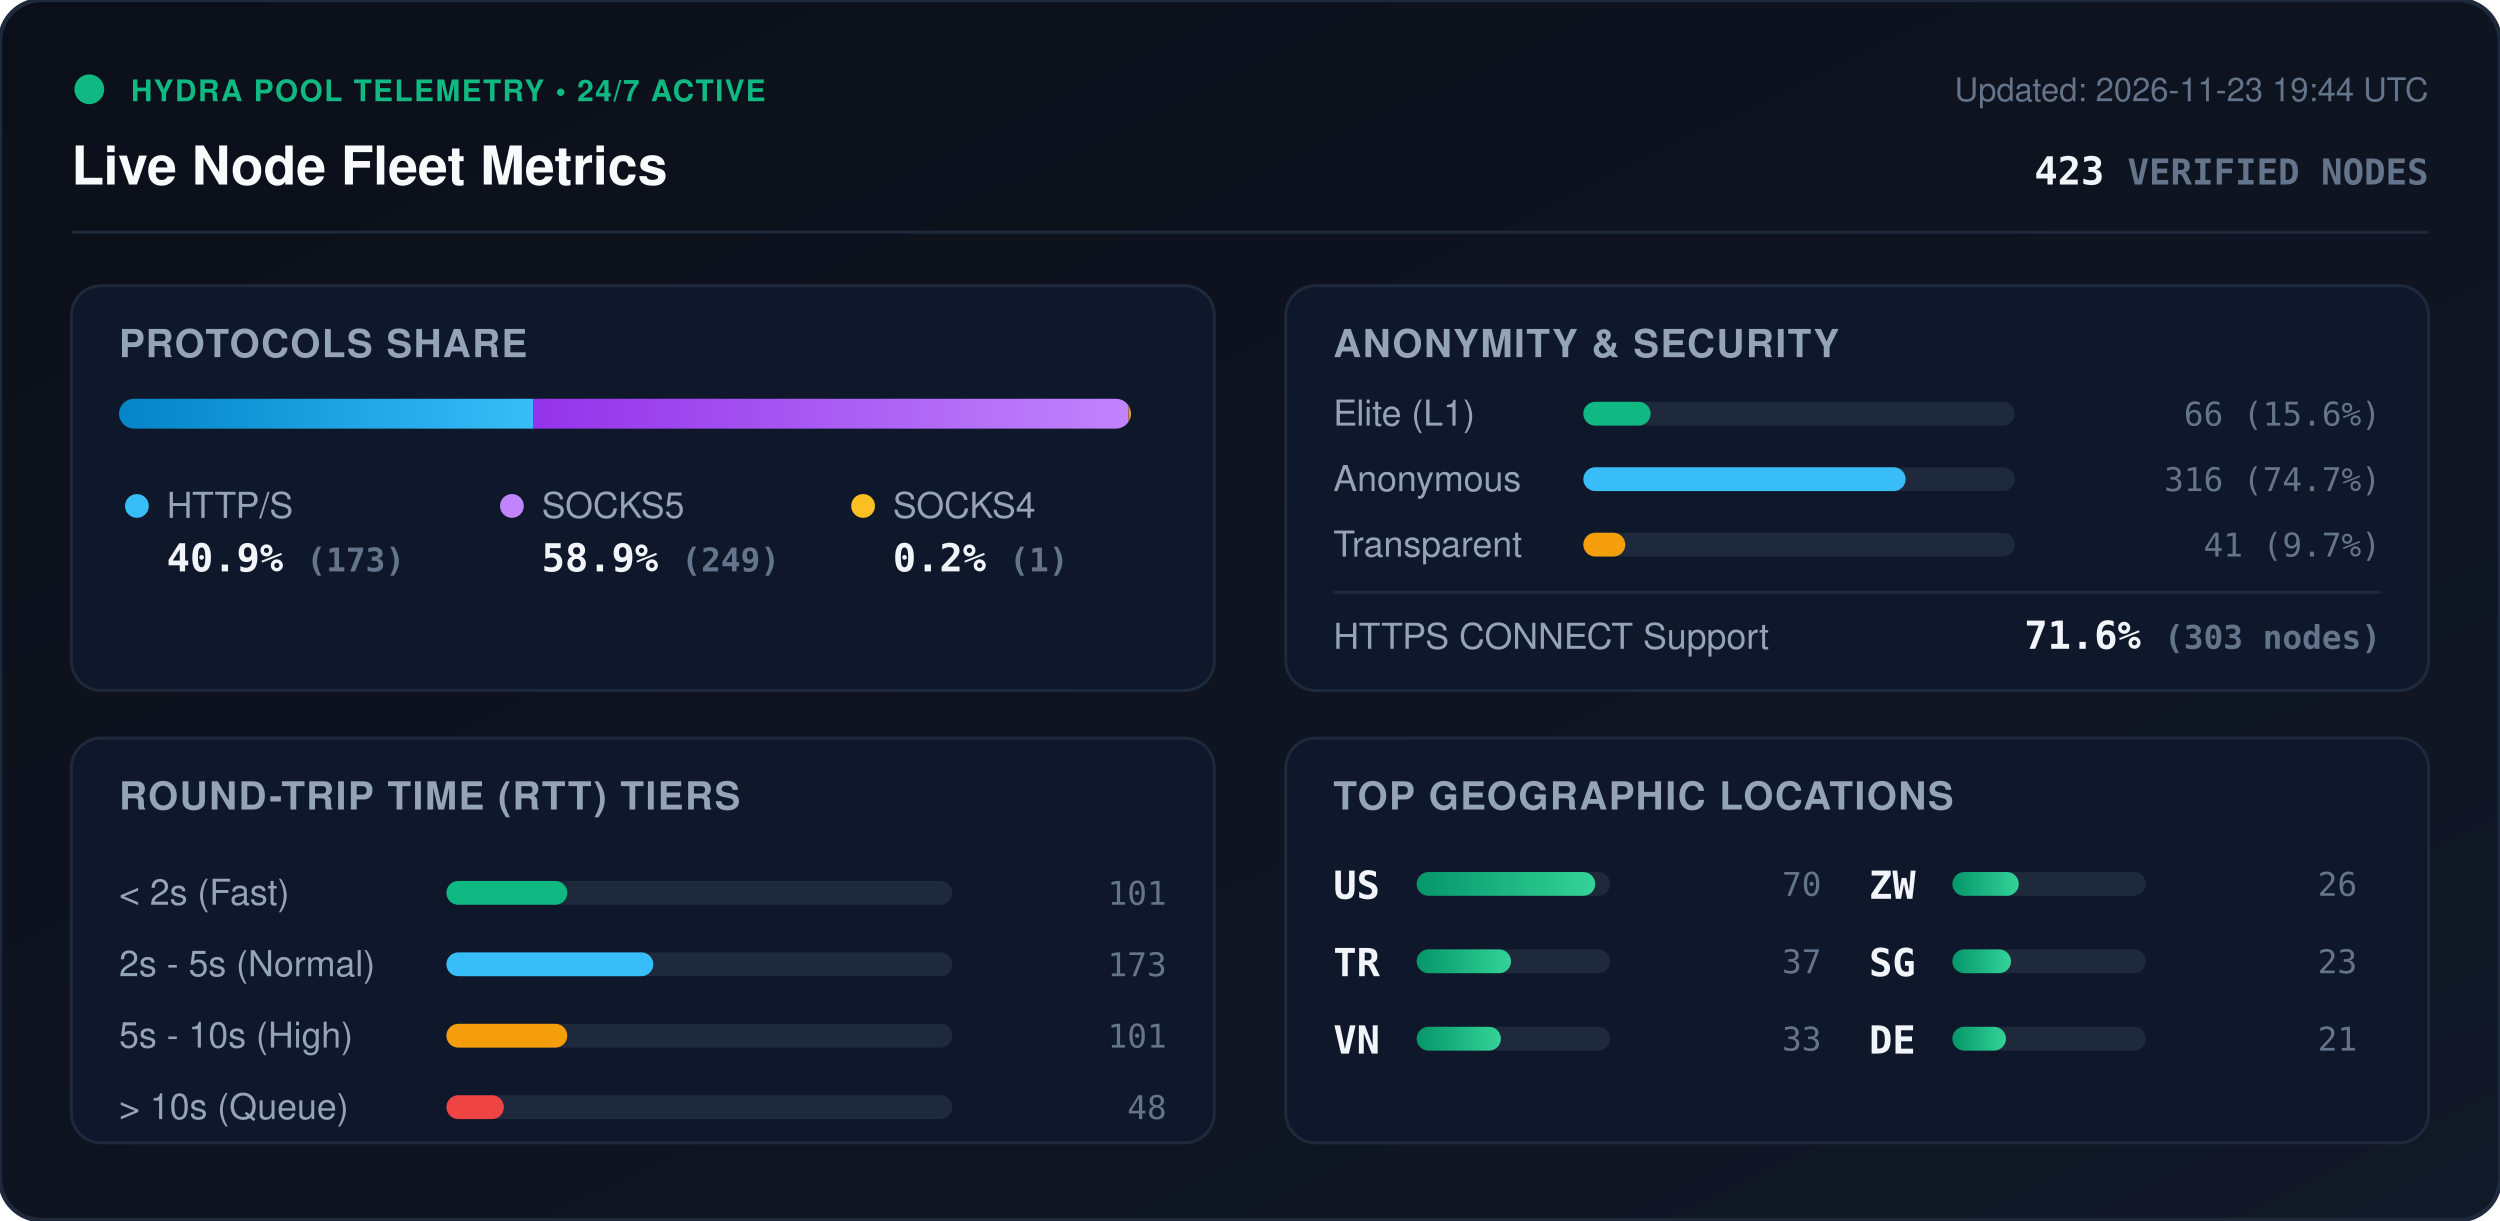
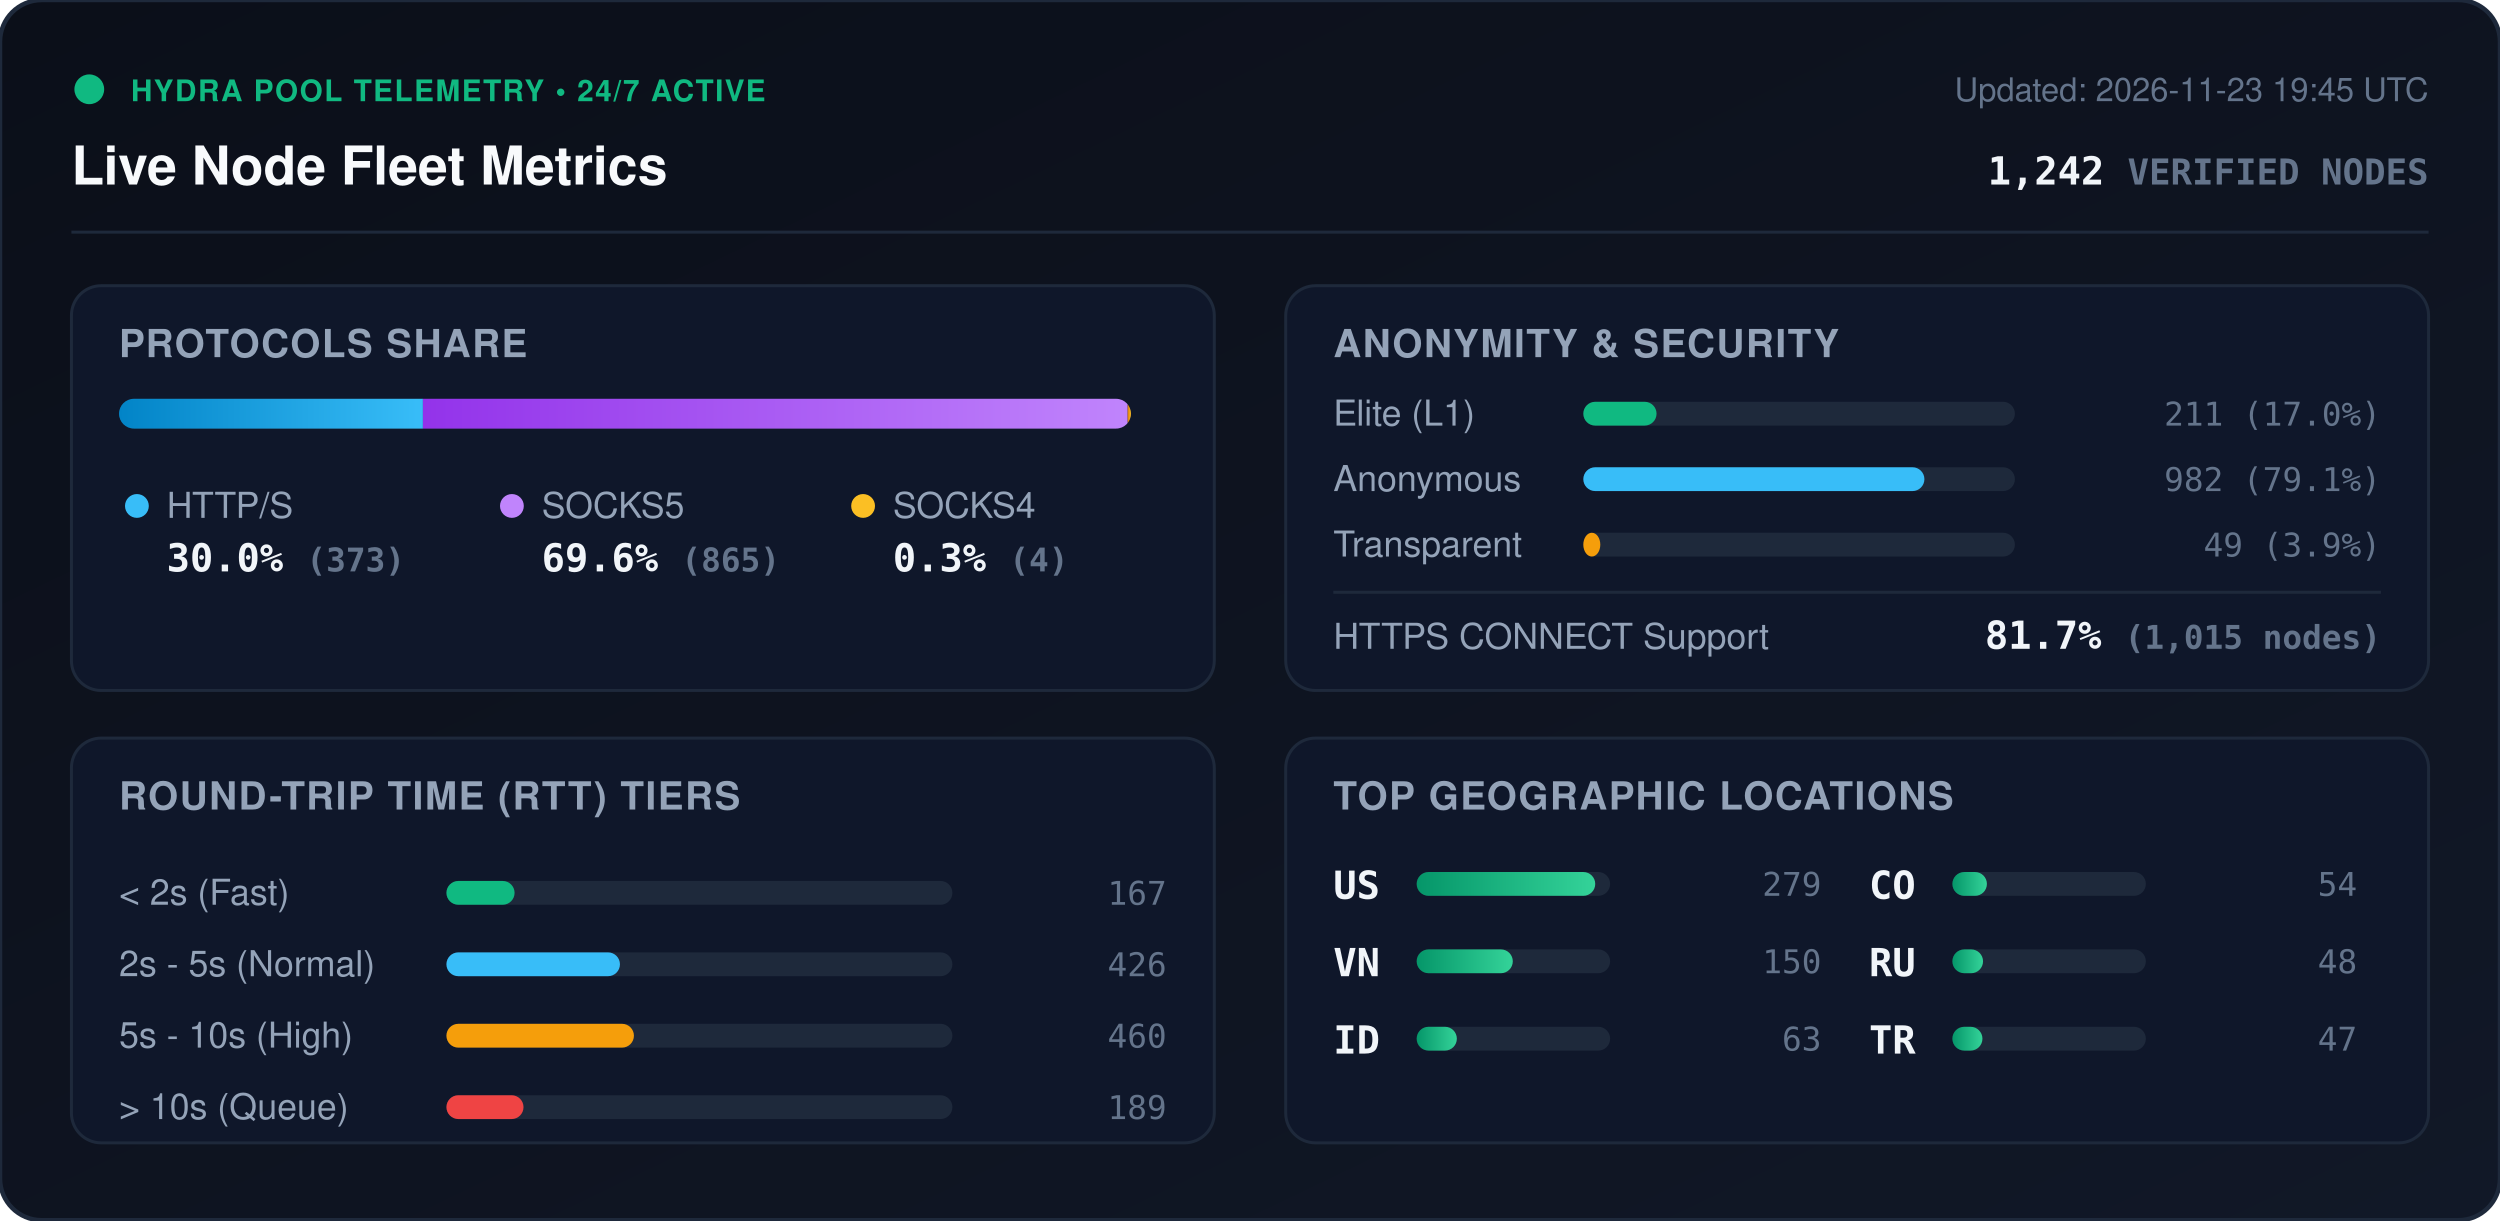
<svg xmlns="http://www.w3.org/2000/svg" viewBox="0 0 840 410" width="840" height="410" style="max-width: 100%; height: auto;">
  <defs>
    <linearGradient id="bg" x1="0%" y1="0%" x2="100%" y2="100%">
      <stop offset="0%" stop-color="#0b0f19" />
      <stop offset="100%" stop-color="#111827" />
    </linearGradient>
    <linearGradient id="bar-http" x1="0%" y1="0%" x2="100%" y2="0%">
      <stop offset="0%" stop-color="#0284c7" />
      <stop offset="100%" stop-color="#38bdf8" />
    </linearGradient>
    <linearGradient id="bar-socks5" x1="0%" y1="0%" x2="100%" y2="0%">
      <stop offset="0%" stop-color="#9333ea" />
      <stop offset="100%" stop-color="#c084fc" />
    </linearGradient>
    <linearGradient id="bar-socks4" x1="0%" y1="0%" x2="100%" y2="0%">
      <stop offset="0%" stop-color="#d97706" />
      <stop offset="100%" stop-color="#fbbf24" />
    </linearGradient>
    <linearGradient id="bar-green" x1="0%" y1="0%" x2="100%" y2="0%">
      <stop offset="0%" stop-color="#059669" />
      <stop offset="100%" stop-color="#34d399" />
    </linearGradient>
    <clipPath id="prog-track-clip">
      <rect width="340.0" height="10" rx="5" />
    </clipPath>
    <style>
      .title { font: 700 18px -apple-system, BlinkMacSystemFont, 'Segoe UI', Helvetica, Arial, sans-serif; fill: #f8fafc; }
      .sub { font: 500 11px -apple-system, BlinkMacSystemFont, 'Segoe UI', Helvetica, Arial, sans-serif; fill: #64748b; }
      .section-hdr { font: 600 13px -apple-system, BlinkMacSystemFont, 'Segoe UI', Helvetica, Arial, sans-serif; fill: #94a3b8; letter-spacing: 0.5px; }
      .metric-val { font: 700 13px -apple-system, BlinkMacSystemFont, 'Segoe UI', Helvetica, Arial, sans-serif; fill: #f1f5f9; }
      .metric-lbl { font: 500 12px -apple-system, BlinkMacSystemFont, 'Segoe UI', Helvetica, Arial, sans-serif; fill: #94a3b8; }
      .badge-txt { font: 700 10px -apple-system, BlinkMacSystemFont, 'Segoe UI', Helvetica, Arial, sans-serif; fill: #10b981; letter-spacing: 0.5px; }
      .mono { font-family: ui-monospace, SFMono-Regular, Menlo, Monaco, Consolas, monospace; }
      .pulse { animation: beacon 2s infinite ease-in-out; }
      @keyframes beacon { 0%, 100% { opacity: 1; } 50% { opacity: 0.35; } }
    </style>
  </defs>
  <rect width="840" height="410" rx="14" fill="url(#bg)" stroke="#1e293b" stroke-width="1.5" />
  <g transform="translate(24, 24)">
    <circle cx="6" cy="6" r="5" fill="#10b981" class="pulse" />
    <text x="20" y="10" class="badge-txt">HYDRA POOL TELEMETRY • 24/7 ACTIVE</text>
    <text x="0" y="38" class="title">Live Node Fleet Metrics</text>
-     <text x="792" y="10" text-anchor="end" class="sub">Updated: 2026-11-23 19:44 UTC</text>
-     <text x="792" y="38" text-anchor="end" class="metric-val mono" fill="#38bdf8">423 <tspan font-size="12" fill="#64748b">VERIFIED NODES</tspan>
+     <text x="792" y="10" text-anchor="end" class="sub">Updated: 2026-11-23 19:45 UTC</text>
+     <text x="792" y="38" text-anchor="end" class="metric-val mono" fill="#38bdf8">1,242 <tspan font-size="12" fill="#64748b">VERIFIED NODES</tspan>
    </text>
  </g>
  <line x1="24" y1="78" x2="816" y2="78" stroke="#1e293b" stroke-width="1" />
  <g transform="translate(24, 96)">
    <rect width="384" height="136" rx="10" fill="#0f172a" stroke="#1e293b" />
    <text x="16" y="24" class="section-hdr">PROTOCOLS SHARE</text>
    <g transform="translate(16, 38)">
      <rect width="340.0" height="10" rx="5" fill="#1e293b" />
      <g clip-path="url(#prog-track-clip)">
-         <rect x="0" width="139.1" height="10" fill="url(#bar-http)" />
-         <rect x="139.1" width="200.1" height="10" fill="url(#bar-socks5)" />
-         <rect x="339.2" width="0.8" height="10" fill="url(#bar-socks4)" />
+         <rect x="0" width="102.1" height="10" fill="url(#bar-http)" />
+         <rect x="102.1" width="236.8" height="10" fill="url(#bar-socks5)" />
+         <rect x="338.9" width="1.1" height="10" fill="url(#bar-socks4)" />
      </g>
    </g>
    <g transform="translate(16, 68)">
      <circle cx="6" cy="6" r="4" fill="#38bdf8" />
      <text x="16" y="10" class="metric-lbl">HTTP/S</text>
-       <text x="16" y="28" class="metric-val mono">40.9% <tspan font-size="11" fill="#64748b">(173)</tspan>
+       <text x="16" y="28" class="metric-val mono">30.0% <tspan font-size="11" fill="#64748b">(373)</tspan>
      </text>
      <circle cx="132" cy="6" r="4" fill="#c084fc" />
      <text x="142" y="10" class="metric-lbl">SOCKS5</text>
-       <text x="142" y="28" class="metric-val mono">58.9% <tspan font-size="11" fill="#64748b">(249)</tspan>
+       <text x="142" y="28" class="metric-val mono">69.6% <tspan font-size="11" fill="#64748b">(865)</tspan>
      </text>
      <circle cx="250" cy="6" r="4" fill="#fbbf24" />
      <text x="260" y="10" class="metric-lbl">SOCKS4</text>
-       <text x="260" y="28" class="metric-val mono">0.2% <tspan font-size="11" fill="#64748b">(1)</tspan>
+       <text x="260" y="28" class="metric-val mono">0.3% <tspan font-size="11" fill="#64748b">(4)</tspan>
      </text>
    </g>
  </g>
  <g transform="translate(432, 96)">
    <rect width="384" height="136" rx="10" fill="#0f172a" stroke="#1e293b" />
    <text x="16" y="24" class="section-hdr">ANONYMITY &amp; SECURITY</text>
    <text x="16" y="47" class="metric-lbl">Elite (L1)</text>
    <rect x="100" y="39" width="145.0" height="8" rx="4" fill="#1e293b" />
-     <rect x="100" y="39" width="22.6" height="8" rx="4" fill="#10b981" />
-     <text x="368" y="47" text-anchor="end" class="mono sub" fill="#e2e8f0">66 (15.6%)</text>
+     <rect x="100" y="39" width="24.6" height="8" rx="4" fill="#10b981" />
+     <text x="368" y="47" text-anchor="end" class="mono sub" fill="#e2e8f0">211 (17.0%)</text>
    <text x="16" y="69" class="metric-lbl">Anonymous</text>
    <rect x="100" y="61" width="145.0" height="8" rx="4" fill="#1e293b" />
-     <rect x="100" y="61" width="108.3" height="8" rx="4" fill="#38bdf8" />
-     <text x="368" y="69" text-anchor="end" class="mono sub" fill="#e2e8f0">316 (74.7%)</text>
+     <rect x="100" y="61" width="114.6" height="8" rx="4" fill="#38bdf8" />
+     <text x="368" y="69" text-anchor="end" class="mono sub" fill="#e2e8f0">982 (79.1%)</text>
    <text x="16" y="91" class="metric-lbl">Transparent</text>
    <rect x="100" y="83" width="145.0" height="8" rx="4" fill="#1e293b" />
-     <rect x="100" y="83" width="14.1" height="8" rx="4" fill="#f59e0b" />
-     <text x="368" y="91" text-anchor="end" class="mono sub" fill="#e2e8f0">41 (9.7%)</text>
+     <rect x="100" y="83" width="5.7" height="8" rx="4" fill="#f59e0b" />
+     <text x="368" y="91" text-anchor="end" class="mono sub" fill="#e2e8f0">49 (3.9%)</text>
    <line x1="16" y1="103" x2="368" y2="103" stroke="#1e293b" stroke-width="1" />
    <text x="16" y="122" class="metric-lbl">HTTPS CONNECT Support</text>
-     <text x="368" y="122" text-anchor="end" class="metric-val mono" fill="#34d399">71.6% <tspan font-size="11" fill="#64748b">(303 nodes)</tspan>
+     <text x="368" y="122" text-anchor="end" class="metric-val mono" fill="#34d399">81.7% <tspan font-size="11" fill="#64748b">(1,015 nodes)</tspan>
    </text>
  </g>
  <g transform="translate(24, 248)">
    <rect width="384" height="136" rx="10" fill="#0f172a" stroke="#1e293b" />
    <text x="16" y="24" class="section-hdr">ROUND-TRIP TIME (RTT) TIERS</text>
    <g transform="translate(16, 42)">
      <text x="0" y="14" class="metric-lbl">&lt; 2s (Fast)</text>
      <rect x="110" y="6" width="170" height="8" rx="4" fill="#1e293b" />
-       <rect x="110" y="6" width="40.6" height="8" rx="4" fill="#10b981" />
-       <text x="352" y="14" text-anchor="end" class="mono sub">101</text>
+       <rect x="110" y="6" width="22.9" height="8" rx="4" fill="#10b981" />
+       <text x="352" y="14" text-anchor="end" class="mono sub">167</text>
      <text x="0" y="38" class="metric-lbl">2s - 5s (Normal)</text>
      <rect x="110" y="30" width="170" height="8" rx="4" fill="#1e293b" />
-       <rect x="110" y="30" width="69.5" height="8" rx="4" fill="#38bdf8" />
-       <text x="352" y="38" text-anchor="end" class="mono sub">173</text>
+       <rect x="110" y="30" width="58.3" height="8" rx="4" fill="#38bdf8" />
+       <text x="352" y="38" text-anchor="end" class="mono sub">426</text>
      <text x="0" y="62" class="metric-lbl">5s - 10s (High)</text>
      <rect x="110" y="54" width="170" height="8" rx="4" fill="#1e293b" />
-       <rect x="110" y="54" width="40.6" height="8" rx="4" fill="#f59e0b" />
-       <text x="352" y="62" text-anchor="end" class="mono sub">101</text>
+       <rect x="110" y="54" width="63.0" height="8" rx="4" fill="#f59e0b" />
+       <text x="352" y="62" text-anchor="end" class="mono sub">460</text>
      <text x="0" y="86" class="metric-lbl">&gt; 10s (Queue)</text>
      <rect x="110" y="78" width="170" height="8" rx="4" fill="#1e293b" />
-       <rect x="110" y="78" width="19.3" height="8" rx="4" fill="#ef4444" />
-       <text x="352" y="86" text-anchor="end" class="mono sub">48</text>
+       <rect x="110" y="78" width="25.9" height="8" rx="4" fill="#ef4444" />
+       <text x="352" y="86" text-anchor="end" class="mono sub">189</text>
    </g>
  </g>
  <g transform="translate(432, 248)">
    <rect width="384" height="136" rx="10" fill="#0f172a" stroke="#1e293b" />
    <text x="16" y="24" class="section-hdr">TOP GEOGRAPHIC LOCATIONS</text>
    <g transform="translate(16, 42)">
      <g transform="translate(0, 0)">
        <text x="0" y="12" class="mono metric-val" font-size="12">US</text>
        <rect x="28" y="3" width="65" height="8" rx="4" fill="#1e293b" />
        <rect x="28" y="3" width="60.0" height="8" rx="4" fill="url(#bar-green)" />
-         <text x="164" y="11" text-anchor="end" class="mono sub">70</text>
+         <text x="164" y="11" text-anchor="end" class="mono sub">279</text>
      </g>
      <g transform="translate(0, 26)">
+         <text x="0" y="12" class="mono metric-val" font-size="12">VN</text>
+         <rect x="28" y="3" width="65" height="8" rx="4" fill="#1e293b" />
+         <rect x="28" y="3" width="32.3" height="8" rx="4" fill="url(#bar-green)" />
+         <text x="164" y="11" text-anchor="end" class="mono sub">150</text>
+       </g>
+       <g transform="translate(0, 52)">
+         <text x="0" y="12" class="mono metric-val" font-size="12">ID</text>
+         <rect x="28" y="3" width="65" height="8" rx="4" fill="#1e293b" />
+         <rect x="28" y="3" width="13.5" height="8" rx="4" fill="url(#bar-green)" />
+         <text x="164" y="11" text-anchor="end" class="mono sub">63</text>
+       </g>
+       <g transform="translate(180, 0)">
+         <text x="0" y="12" class="mono metric-val" font-size="12">CO</text>
+         <rect x="28" y="3" width="65" height="8" rx="4" fill="#1e293b" />
+         <rect x="28" y="3" width="11.6" height="8" rx="4" fill="url(#bar-green)" />
+         <text x="164" y="11" text-anchor="end" class="mono sub">54</text>
+       </g>
+       <g transform="translate(180, 26)">
+         <text x="0" y="12" class="mono metric-val" font-size="12">RU</text>
+         <rect x="28" y="3" width="65" height="8" rx="4" fill="#1e293b" />
+         <rect x="28" y="3" width="10.3" height="8" rx="4" fill="url(#bar-green)" />
+         <text x="164" y="11" text-anchor="end" class="mono sub">48</text>
+       </g>
+       <g transform="translate(180, 52)">
        <text x="0" y="12" class="mono metric-val" font-size="12">TR</text>
        <rect x="28" y="3" width="65" height="8" rx="4" fill="#1e293b" />
-         <rect x="28" y="3" width="31.7" height="8" rx="4" fill="url(#bar-green)" />
-         <text x="164" y="11" text-anchor="end" class="mono sub">37</text>
-       </g>
-       <g transform="translate(0, 52)">
-         <text x="0" y="12" class="mono metric-val" font-size="12">VN</text>
-         <rect x="28" y="3" width="65" height="8" rx="4" fill="#1e293b" />
-         <rect x="28" y="3" width="28.3" height="8" rx="4" fill="url(#bar-green)" />
-         <text x="164" y="11" text-anchor="end" class="mono sub">33</text>
-       </g>
-       <g transform="translate(180, 0)">
-         <text x="0" y="12" class="mono metric-val" font-size="12">ZW</text>
-         <rect x="28" y="3" width="65" height="8" rx="4" fill="#1e293b" />
-         <rect x="28" y="3" width="22.3" height="8" rx="4" fill="url(#bar-green)" />
-         <text x="164" y="11" text-anchor="end" class="mono sub">26</text>
-       </g>
-       <g transform="translate(180, 26)">
-         <text x="0" y="12" class="mono metric-val" font-size="12">SG</text>
-         <rect x="28" y="3" width="65" height="8" rx="4" fill="#1e293b" />
-         <rect x="28" y="3" width="19.7" height="8" rx="4" fill="url(#bar-green)" />
-         <text x="164" y="11" text-anchor="end" class="mono sub">23</text>
-       </g>
-       <g transform="translate(180, 52)">
-         <text x="0" y="12" class="mono metric-val" font-size="12">DE</text>
-         <rect x="28" y="3" width="65" height="8" rx="4" fill="#1e293b" />
-         <rect x="28" y="3" width="18.0" height="8" rx="4" fill="url(#bar-green)" />
-         <text x="164" y="11" text-anchor="end" class="mono sub">21</text>
+         <rect x="28" y="3" width="10.1" height="8" rx="4" fill="url(#bar-green)" />
+         <text x="164" y="11" text-anchor="end" class="mono sub">47</text>
      </g>
    </g>
  </g>
</svg>
